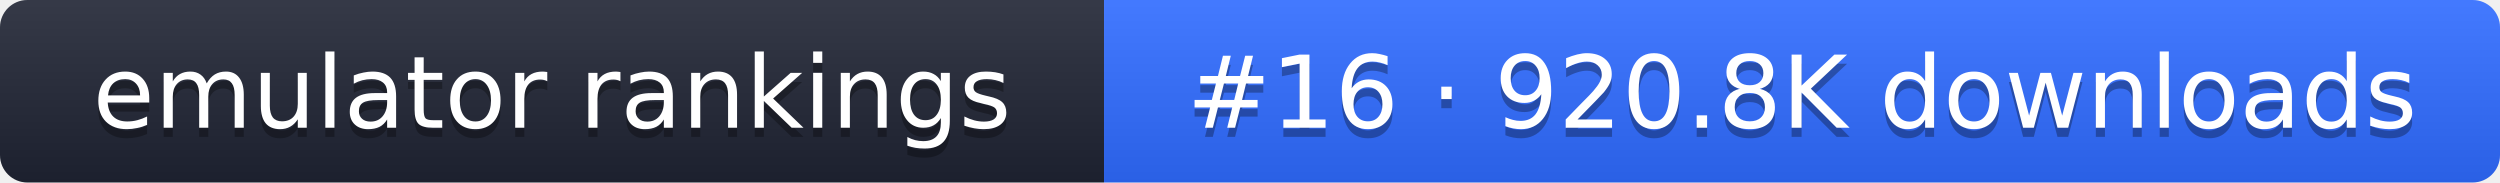
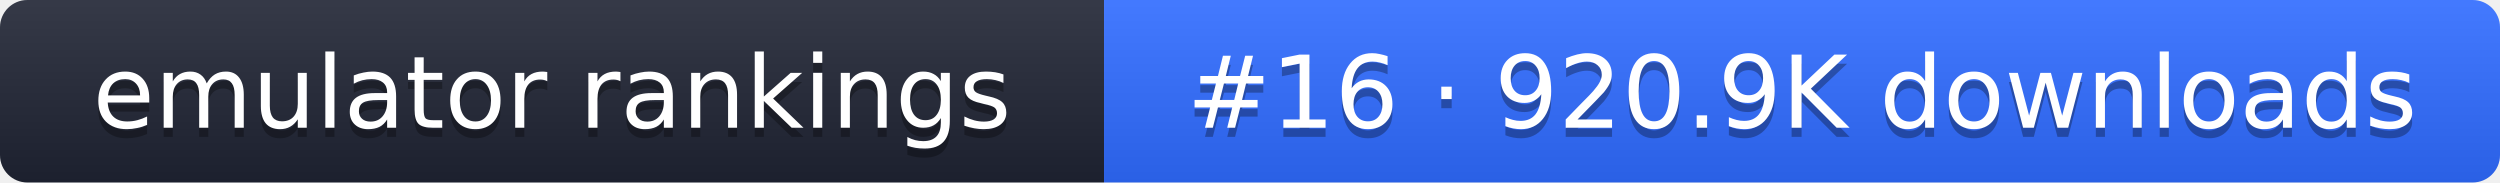
- <svg xmlns="http://www.w3.org/2000/svg" width="274" height="20" role="img" aria-label="emulator rankings: #16 · 920.8K downloads">
+ <svg xmlns="http://www.w3.org/2000/svg" width="274" height="20" role="img" aria-label="emulator rankings: #16 · 920.9K downloads">
  <linearGradient id="g" x2="0" y2="100%">
    <stop offset="0" stop-color="#fff" stop-opacity=".1" />
    <stop offset="1" stop-opacity=".1" />
  </linearGradient>
  <clipPath id="r">
    <rect width="274" height="20" rx="3" fill="#fff" />
  </clipPath>
  <g clip-path="url(#r)">
    <rect width="121" height="20" fill="#1f2433" />
    <rect x="121" width="153" height="20" fill="#2f6bff" />
    <rect width="274" height="20" fill="url(#g)" />
  </g>
  <g fill="#fff" text-anchor="middle" font-family="Verdana,DejaVu Sans,sans-serif" font-size="11">
    <text x="60.5" y="15" fill="#010101" fill-opacity=".3">emulator rankings</text>
    <text x="60.5" y="14">emulator rankings</text>
-     <text x="197.5" y="15" fill="#010101" fill-opacity=".3">#16 · 920.8K downloads</text>
-     <text x="197.5" y="14">#16 · 920.8K downloads</text>
+     <text x="197.5" y="15" fill="#010101" fill-opacity=".3">#16 · 920.9K downloads</text>
+     <text x="197.5" y="14">#16 · 920.9K downloads</text>
  </g>
</svg>
